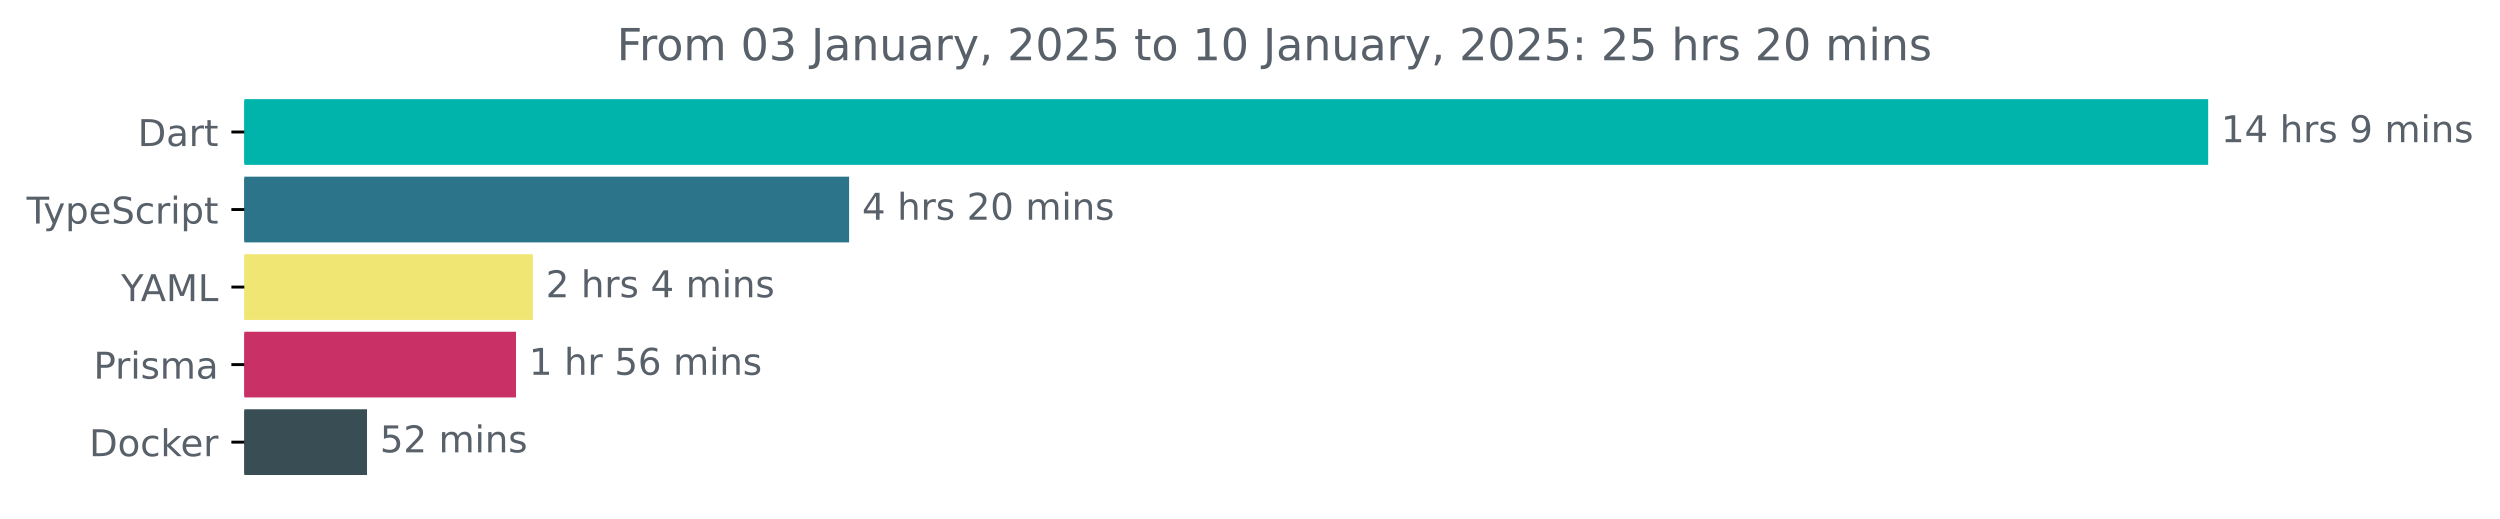
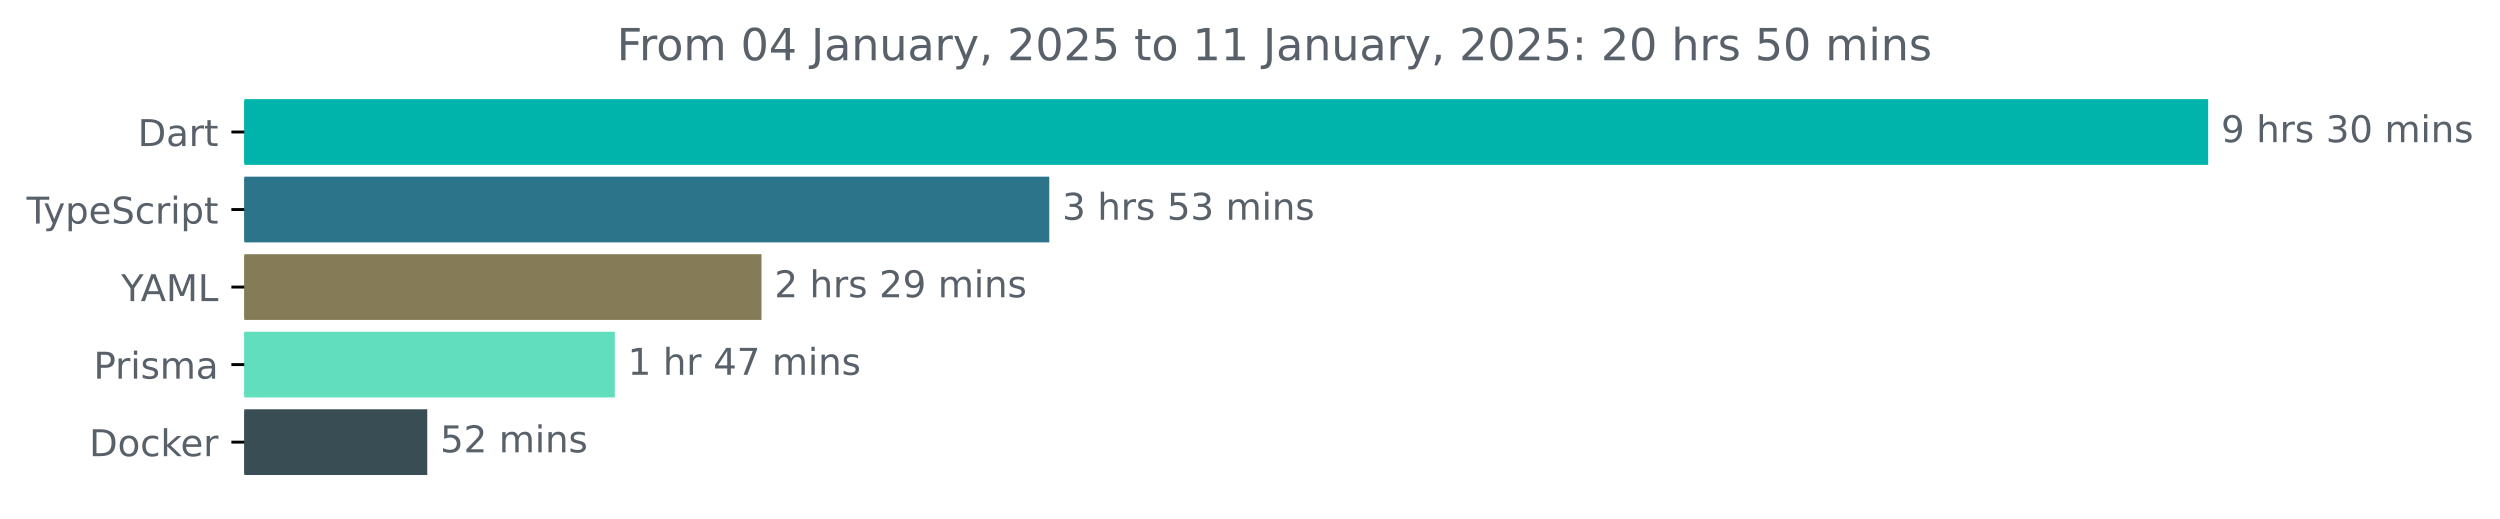
<svg xmlns="http://www.w3.org/2000/svg" xmlns:xlink="http://www.w3.org/1999/xlink" width="677.144pt" height="140.398pt" viewBox="0 0 677.144 140.398" version="1.1">
  <defs>
    <style type="text/css">*{stroke-linejoin: round; stroke-linecap: butt}</style>
  </defs>
  <g id="figure_1">
    <g id="patch_1">
      <path d="M -0 140.398  L 677.144 140.398  L 677.144 0  L -0 0  L -0 140.398  z " style="fill: none" />
    </g>
    <g id="axes_1">
      <g id="patch_2">
-         <path d="M 66.17 27.358  L 597.599 27.358  L 597.599 44.158  L 66.17 44.158  z " clip-path="url(#p062244151a)" style="fill: #00b4ab; stroke: #00b4ab; stroke-linejoin: miter" />
+         <path d="M 66.17 27.358  L 597.599 27.358  L 597.599 44.158  L 66.17 44.158  z " clip-path="url(#peec226c161)" style="fill: #00b4ab; stroke: #00b4ab; stroke-linejoin: miter" />
      </g>
      <g id="patch_3">
-         <path d="M 66.17 48.358  L 229.482 48.358  L 229.482 65.158  L 66.17 65.158  z " clip-path="url(#p062244151a)" style="fill: #2b7489; stroke: #2b7489; stroke-linejoin: miter" />
+         <path d="M 66.17 48.358  L 283.705 48.358  L 283.705 65.158  L 66.17 65.158  z " clip-path="url(#peec226c161)" style="fill: #2b7489; stroke: #2b7489; stroke-linejoin: miter" />
      </g>
      <g id="patch_4">
-         <path d="M 66.17 69.358  L 143.829 69.358  L 143.829 86.158  L 66.17 86.158  z " clip-path="url(#p062244151a)" style="fill: #efe673; stroke: #efe673; stroke-linejoin: miter" />
+         <path d="M 66.17 69.358  L 205.756 69.358  L 205.756 86.158  L 66.17 86.158  z " clip-path="url(#peec226c161)" style="fill: #857b56; stroke: #857b56; stroke-linejoin: miter" />
      </g>
      <g id="patch_5">
-         <path d="M 66.17 90.358  L 139.261 90.358  L 139.261 107.158  L 66.17 107.158  z " clip-path="url(#p062244151a)" style="fill: #c93166; stroke: #c93166; stroke-linejoin: miter" />
+         <path d="M 66.17 90.358  L 166.024 90.358  L 166.024 107.158  L 66.17 107.158  z " clip-path="url(#peec226c161)" style="fill: #61dfbd; stroke: #61dfbd; stroke-linejoin: miter" />
      </g>
      <g id="patch_6">
-         <path d="M 66.17 111.358  L 98.909 111.358  L 98.909 128.158  L 66.17 128.158  z " clip-path="url(#p062244151a)" style="fill: #384d54; stroke: #384d54; stroke-linejoin: miter" />
+         <path d="M 66.17 111.358  L 115.223 111.358  L 115.223 128.158  L 66.17 128.158  z " clip-path="url(#peec226c161)" style="fill: #384d54; stroke: #384d54; stroke-linejoin: miter" />
      </g>
      <g id="matplotlib.axis_1" />
      <g id="matplotlib.axis_2">
        <g id="ytick_1">
          <g id="line2d_1">
            <defs>
-               <path id="m69abd86528" d="M 0 0  L -3.5 0  " style="stroke: #000000; stroke-width: 0.8" />
+               <path id="m8627ee4510" d="M 0 0  L -3.5 0  " style="stroke: #000000; stroke-width: 0.8" />
            </defs>
            <g>
-               <use xlink:href="#m69abd86528" x="66.17" y="35.758" style="stroke: #000000; stroke-width: 0.8" />
+               <use xlink:href="#m8627ee4510" x="66.17" y="35.758" style="stroke: #000000; stroke-width: 0.8" />
            </g>
          </g>
          <g id="text_1">
            <g style="fill: #586069" transform="translate(37.31094 39.55734) scale(0.1 -0.1)">
              <defs>
                <path id="DejaVuSans-44" d="M 1259 4147  L 1259 519  L 2022 519  Q 2988 519 3436 956  Q 3884 1394 3884 2338  Q 3884 3275 3436 3711  Q 2988 4147 2022 4147  L 1259 4147  z M 628 4666  L 1925 4666  Q 3281 4666 3915 4102  Q 4550 3538 4550 2338  Q 4550 1131 3912 565  Q 3275 0 1925 0  L 628 0  L 628 4666  z " transform="scale(0.015625)" />
                <path id="DejaVuSans-61" d="M 2194 1759  Q 1497 1759 1228 1600  Q 959 1441 959 1056  Q 959 750 1161 570  Q 1363 391 1709 391  Q 2188 391 2477 730  Q 2766 1069 2766 1631  L 2766 1759  L 2194 1759  z M 3341 1997  L 3341 0  L 2766 0  L 2766 531  Q 2569 213 2275 61  Q 1981 -91 1556 -91  Q 1019 -91 701 211  Q 384 513 384 1019  Q 384 1609 779 1909  Q 1175 2209 1959 2209  L 2766 2209  L 2766 2266  Q 2766 2663 2505 2880  Q 2244 3097 1772 3097  Q 1472 3097 1187 3025  Q 903 2953 641 2809  L 641 3341  Q 956 3463 1253 3523  Q 1550 3584 1831 3584  Q 2591 3584 2966 3190  Q 3341 2797 3341 1997  z " transform="scale(0.015625)" />
                <path id="DejaVuSans-72" d="M 2631 2963  Q 2534 3019 2420 3045  Q 2306 3072 2169 3072  Q 1681 3072 1420 2755  Q 1159 2438 1159 1844  L 1159 0  L 581 0  L 581 3500  L 1159 3500  L 1159 2956  Q 1341 3275 1631 3429  Q 1922 3584 2338 3584  Q 2397 3584 2469 3576  Q 2541 3569 2628 3553  L 2631 2963  z " transform="scale(0.015625)" />
                <path id="DejaVuSans-74" d="M 1172 4494  L 1172 3500  L 2356 3500  L 2356 3053  L 1172 3053  L 1172 1153  Q 1172 725 1289 603  Q 1406 481 1766 481  L 2356 481  L 2356 0  L 1766 0  Q 1100 0 847 248  Q 594 497 594 1153  L 594 3053  L 172 3053  L 172 3500  L 594 3500  L 594 4494  L 1172 4494  z " transform="scale(0.015625)" />
              </defs>
              <use xlink:href="#DejaVuSans-44" />
              <use xlink:href="#DejaVuSans-61" x="77.002" />
              <use xlink:href="#DejaVuSans-72" x="138.281" />
              <use xlink:href="#DejaVuSans-74" x="179.395" />
            </g>
          </g>
        </g>
        <g id="ytick_2">
          <g id="line2d_2">
            <g>
-               <use xlink:href="#m69abd86528" x="66.17" y="56.758" style="stroke: #000000; stroke-width: 0.8" />
+               <use xlink:href="#m8627ee4510" x="66.17" y="56.758" style="stroke: #000000; stroke-width: 0.8" />
            </g>
          </g>
          <g id="text_2">
            <g style="fill: #586069" transform="translate(7.2 60.55734) scale(0.1 -0.1)">
              <defs>
                <path id="DejaVuSans-54" d="M -19 4666  L 3928 4666  L 3928 4134  L 2272 4134  L 2272 0  L 1638 0  L 1638 4134  L -19 4134  L -19 4666  z " transform="scale(0.015625)" />
                <path id="DejaVuSans-79" d="M 2059 -325  Q 1816 -950 1584 -1140  Q 1353 -1331 966 -1331  L 506 -1331  L 506 -850  L 844 -850  Q 1081 -850 1212 -737  Q 1344 -625 1503 -206  L 1606 56  L 191 3500  L 800 3500  L 1894 763  L 2988 3500  L 3597 3500  L 2059 -325  z " transform="scale(0.015625)" />
                <path id="DejaVuSans-70" d="M 1159 525  L 1159 -1331  L 581 -1331  L 581 3500  L 1159 3500  L 1159 2969  Q 1341 3281 1617 3432  Q 1894 3584 2278 3584  Q 2916 3584 3314 3078  Q 3713 2572 3713 1747  Q 3713 922 3314 415  Q 2916 -91 2278 -91  Q 1894 -91 1617 61  Q 1341 213 1159 525  z M 3116 1747  Q 3116 2381 2855 2742  Q 2594 3103 2138 3103  Q 1681 3103 1420 2742  Q 1159 2381 1159 1747  Q 1159 1113 1420 752  Q 1681 391 2138 391  Q 2594 391 2855 752  Q 3116 1113 3116 1747  z " transform="scale(0.015625)" />
                <path id="DejaVuSans-65" d="M 3597 1894  L 3597 1613  L 953 1613  Q 991 1019 1311 708  Q 1631 397 2203 397  Q 2534 397 2845 478  Q 3156 559 3463 722  L 3463 178  Q 3153 47 2828 -22  Q 2503 -91 2169 -91  Q 1331 -91 842 396  Q 353 884 353 1716  Q 353 2575 817 3079  Q 1281 3584 2069 3584  Q 2775 3584 3186 3129  Q 3597 2675 3597 1894  z M 3022 2063  Q 3016 2534 2758 2815  Q 2500 3097 2075 3097  Q 1594 3097 1305 2825  Q 1016 2553 972 2059  L 3022 2063  z " transform="scale(0.015625)" />
                <path id="DejaVuSans-53" d="M 3425 4513  L 3425 3897  Q 3066 4069 2747 4153  Q 2428 4238 2131 4238  Q 1616 4238 1336 4038  Q 1056 3838 1056 3469  Q 1056 3159 1242 3001  Q 1428 2844 1947 2747  L 2328 2669  Q 3034 2534 3370 2195  Q 3706 1856 3706 1288  Q 3706 609 3251 259  Q 2797 -91 1919 -91  Q 1588 -91 1214 -16  Q 841 59 441 206  L 441 856  Q 825 641 1194 531  Q 1563 422 1919 422  Q 2459 422 2753 634  Q 3047 847 3047 1241  Q 3047 1584 2836 1778  Q 2625 1972 2144 2069  L 1759 2144  Q 1053 2284 737 2584  Q 422 2884 422 3419  Q 422 4038 858 4394  Q 1294 4750 2059 4750  Q 2388 4750 2728 4690  Q 3069 4631 3425 4513  z " transform="scale(0.015625)" />
                <path id="DejaVuSans-63" d="M 3122 3366  L 3122 2828  Q 2878 2963 2633 3030  Q 2388 3097 2138 3097  Q 1578 3097 1268 2742  Q 959 2388 959 1747  Q 959 1106 1268 751  Q 1578 397 2138 397  Q 2388 397 2633 464  Q 2878 531 3122 666  L 3122 134  Q 2881 22 2623 -34  Q 2366 -91 2075 -91  Q 1284 -91 818 406  Q 353 903 353 1747  Q 353 2603 823 3093  Q 1294 3584 2113 3584  Q 2378 3584 2631 3529  Q 2884 3475 3122 3366  z " transform="scale(0.015625)" />
                <path id="DejaVuSans-69" d="M 603 3500  L 1178 3500  L 1178 0  L 603 0  L 603 3500  z M 603 4863  L 1178 4863  L 1178 4134  L 603 4134  L 603 4863  z " transform="scale(0.015625)" />
              </defs>
              <use xlink:href="#DejaVuSans-54" />
              <use xlink:href="#DejaVuSans-79" x="45.459" />
              <use xlink:href="#DejaVuSans-70" x="104.639" />
              <use xlink:href="#DejaVuSans-65" x="168.115" />
              <use xlink:href="#DejaVuSans-53" x="229.639" />
              <use xlink:href="#DejaVuSans-63" x="293.115" />
              <use xlink:href="#DejaVuSans-72" x="348.096" />
              <use xlink:href="#DejaVuSans-69" x="389.209" />
              <use xlink:href="#DejaVuSans-70" x="416.992" />
              <use xlink:href="#DejaVuSans-74" x="480.469" />
            </g>
          </g>
        </g>
        <g id="ytick_3">
          <g id="line2d_3">
            <g>
-               <use xlink:href="#m69abd86528" x="66.17" y="77.758" style="stroke: #000000; stroke-width: 0.8" />
+               <use xlink:href="#m8627ee4510" x="66.17" y="77.758" style="stroke: #000000; stroke-width: 0.8" />
            </g>
          </g>
          <g id="text_3">
            <g style="fill: #586069" transform="translate(32.79688 81.55734) scale(0.1 -0.1)">
              <defs>
                <path id="DejaVuSans-59" d="M -13 4666  L 666 4666  L 1959 2747  L 3244 4666  L 3922 4666  L 2272 2222  L 2272 0  L 1638 0  L 1638 2222  L -13 4666  z " transform="scale(0.015625)" />
                <path id="DejaVuSans-41" d="M 2188 4044  L 1331 1722  L 3047 1722  L 2188 4044  z M 1831 4666  L 2547 4666  L 4325 0  L 3669 0  L 3244 1197  L 1141 1197  L 716 0  L 50 0  L 1831 4666  z " transform="scale(0.015625)" />
                <path id="DejaVuSans-4d" d="M 628 4666  L 1569 4666  L 2759 1491  L 3956 4666  L 4897 4666  L 4897 0  L 4281 0  L 4281 4097  L 3078 897  L 2444 897  L 1241 4097  L 1241 0  L 628 0  L 628 4666  z " transform="scale(0.015625)" />
                <path id="DejaVuSans-4c" d="M 628 4666  L 1259 4666  L 1259 531  L 3531 531  L 3531 0  L 628 0  L 628 4666  z " transform="scale(0.015625)" />
              </defs>
              <use xlink:href="#DejaVuSans-59" />
              <use xlink:href="#DejaVuSans-41" x="53.334" />
              <use xlink:href="#DejaVuSans-4d" x="121.742" />
              <use xlink:href="#DejaVuSans-4c" x="208.021" />
            </g>
          </g>
        </g>
        <g id="ytick_4">
          <g id="line2d_4">
            <g>
-               <use xlink:href="#m69abd86528" x="66.17" y="98.758" style="stroke: #000000; stroke-width: 0.8" />
+               <use xlink:href="#m8627ee4510" x="66.17" y="98.758" style="stroke: #000000; stroke-width: 0.8" />
            </g>
          </g>
          <g id="text_4">
            <g style="fill: #586069" transform="translate(25.34844 102.5573) scale(0.1 -0.1)">
              <defs>
                <path id="DejaVuSans-50" d="M 1259 4147  L 1259 2394  L 2053 2394  Q 2494 2394 2734 2622  Q 2975 2850 2975 3272  Q 2975 3691 2734 3919  Q 2494 4147 2053 4147  L 1259 4147  z M 628 4666  L 2053 4666  Q 2838 4666 3239 4311  Q 3641 3956 3641 3272  Q 3641 2581 3239 2228  Q 2838 1875 2053 1875  L 1259 1875  L 1259 0  L 628 0  L 628 4666  z " transform="scale(0.015625)" />
                <path id="DejaVuSans-73" d="M 2834 3397  L 2834 2853  Q 2591 2978 2328 3040  Q 2066 3103 1784 3103  Q 1356 3103 1142 2972  Q 928 2841 928 2578  Q 928 2378 1081 2264  Q 1234 2150 1697 2047  L 1894 2003  Q 2506 1872 2764 1633  Q 3022 1394 3022 966  Q 3022 478 2636 193  Q 2250 -91 1575 -91  Q 1294 -91 989 -36  Q 684 19 347 128  L 347 722  Q 666 556 975 473  Q 1284 391 1588 391  Q 1994 391 2212 530  Q 2431 669 2431 922  Q 2431 1156 2273 1281  Q 2116 1406 1581 1522  L 1381 1569  Q 847 1681 609 1914  Q 372 2147 372 2553  Q 372 3047 722 3315  Q 1072 3584 1716 3584  Q 2034 3584 2315 3537  Q 2597 3491 2834 3397  z " transform="scale(0.015625)" />
                <path id="DejaVuSans-6d" d="M 3328 2828  Q 3544 3216 3844 3400  Q 4144 3584 4550 3584  Q 5097 3584 5394 3201  Q 5691 2819 5691 2113  L 5691 0  L 5113 0  L 5113 2094  Q 5113 2597 4934 2840  Q 4756 3084 4391 3084  Q 3944 3084 3684 2787  Q 3425 2491 3425 1978  L 3425 0  L 2847 0  L 2847 2094  Q 2847 2600 2669 2842  Q 2491 3084 2119 3084  Q 1678 3084 1418 2786  Q 1159 2488 1159 1978  L 1159 0  L 581 0  L 581 3500  L 1159 3500  L 1159 2956  Q 1356 3278 1631 3431  Q 1906 3584 2284 3584  Q 2666 3584 2933 3390  Q 3200 3197 3328 2828  z " transform="scale(0.015625)" />
              </defs>
              <use xlink:href="#DejaVuSans-50" />
              <use xlink:href="#DejaVuSans-72" x="58.553" />
              <use xlink:href="#DejaVuSans-69" x="99.666" />
              <use xlink:href="#DejaVuSans-73" x="127.449" />
              <use xlink:href="#DejaVuSans-6d" x="179.549" />
              <use xlink:href="#DejaVuSans-61" x="276.961" />
            </g>
          </g>
        </g>
        <g id="ytick_5">
          <g id="line2d_5">
            <g>
-               <use xlink:href="#m69abd86528" x="66.17" y="119.758" style="stroke: #000000; stroke-width: 0.8" />
+               <use xlink:href="#m8627ee4510" x="66.17" y="119.758" style="stroke: #000000; stroke-width: 0.8" />
            </g>
          </g>
          <g id="text_5">
            <g style="fill: #586069" transform="translate(24.16094 123.5573) scale(0.1 -0.1)">
              <defs>
                <path id="DejaVuSans-6f" d="M 1959 3097  Q 1497 3097 1228 2736  Q 959 2375 959 1747  Q 959 1119 1226 758  Q 1494 397 1959 397  Q 2419 397 2687 759  Q 2956 1122 2956 1747  Q 2956 2369 2687 2733  Q 2419 3097 1959 3097  z M 1959 3584  Q 2709 3584 3137 3096  Q 3566 2609 3566 1747  Q 3566 888 3137 398  Q 2709 -91 1959 -91  Q 1206 -91 779 398  Q 353 888 353 1747  Q 353 2609 779 3096  Q 1206 3584 1959 3584  z " transform="scale(0.015625)" />
                <path id="DejaVuSans-6b" d="M 581 4863  L 1159 4863  L 1159 1991  L 2875 3500  L 3609 3500  L 1753 1863  L 3688 0  L 2938 0  L 1159 1709  L 1159 0  L 581 0  L 581 4863  z " transform="scale(0.015625)" />
              </defs>
              <use xlink:href="#DejaVuSans-44" />
              <use xlink:href="#DejaVuSans-6f" x="77.002" />
              <use xlink:href="#DejaVuSans-63" x="138.184" />
              <use xlink:href="#DejaVuSans-6b" x="193.164" />
              <use xlink:href="#DejaVuSans-65" x="247.449" />
              <use xlink:href="#DejaVuSans-72" x="308.973" />
            </g>
          </g>
        </g>
      </g>
      <g id="text_6">
        <g style="fill: #586069" transform="translate(601.5989 38.5175) scale(0.1 -0.1)">
          <defs>
-             <path id="DejaVuSans-31" d="M 794 531  L 1825 531  L 1825 4091  L 703 3866  L 703 4441  L 1819 4666  L 2450 4666  L 2450 531  L 3481 531  L 3481 0  L 794 0  L 794 531  z " transform="scale(0.015625)" />
-             <path id="DejaVuSans-34" d="M 2419 4116  L 825 1625  L 2419 1625  L 2419 4116  z M 2253 4666  L 3047 4666  L 3047 1625  L 3713 1625  L 3713 1100  L 3047 1100  L 3047 0  L 2419 0  L 2419 1100  L 313 1100  L 313 1709  L 2253 4666  z " transform="scale(0.015625)" />
+             <path id="DejaVuSans-39" d="M 703 97  L 703 672  Q 941 559 1184 500  Q 1428 441 1663 441  Q 2288 441 2617 861  Q 2947 1281 2994 2138  Q 2813 1869 2534 1725  Q 2256 1581 1919 1581  Q 1219 1581 811 2004  Q 403 2428 403 3163  Q 403 3881 828 4315  Q 1253 4750 1959 4750  Q 2769 4750 3195 4129  Q 3622 3509 3622 2328  Q 3622 1225 3098 567  Q 2575 -91 1691 -91  Q 1453 -91 1209 -44  Q 966 3 703 97  z M 1959 2075  Q 2384 2075 2632 2365  Q 2881 2656 2881 3163  Q 2881 3666 2632 3958  Q 2384 4250 1959 4250  Q 1534 4250 1286 3958  Q 1038 3666 1038 3163  Q 1038 2656 1286 2365  Q 1534 2075 1959 2075  z " transform="scale(0.015625)" />
            <path id="DejaVuSans-20" transform="scale(0.015625)" />
            <path id="DejaVuSans-68" d="M 3513 2113  L 3513 0  L 2938 0  L 2938 2094  Q 2938 2591 2744 2837  Q 2550 3084 2163 3084  Q 1697 3084 1428 2787  Q 1159 2491 1159 1978  L 1159 0  L 581 0  L 581 4863  L 1159 4863  L 1159 2956  Q 1366 3272 1645 3428  Q 1925 3584 2291 3584  Q 2894 3584 3203 3211  Q 3513 2838 3513 2113  z " transform="scale(0.015625)" />
-             <path id="DejaVuSans-39" d="M 703 97  L 703 672  Q 941 559 1184 500  Q 1428 441 1663 441  Q 2288 441 2617 861  Q 2947 1281 2994 2138  Q 2813 1869 2534 1725  Q 2256 1581 1919 1581  Q 1219 1581 811 2004  Q 403 2428 403 3163  Q 403 3881 828 4315  Q 1253 4750 1959 4750  Q 2769 4750 3195 4129  Q 3622 3509 3622 2328  Q 3622 1225 3098 567  Q 2575 -91 1691 -91  Q 1453 -91 1209 -44  Q 966 3 703 97  z M 1959 2075  Q 2384 2075 2632 2365  Q 2881 2656 2881 3163  Q 2881 3666 2632 3958  Q 2384 4250 1959 4250  Q 1534 4250 1286 3958  Q 1038 3666 1038 3163  Q 1038 2656 1286 2365  Q 1534 2075 1959 2075  z " transform="scale(0.015625)" />
+             <path id="DejaVuSans-33" d="M 2597 2516  Q 3050 2419 3304 2112  Q 3559 1806 3559 1356  Q 3559 666 3084 287  Q 2609 -91 1734 -91  Q 1441 -91 1130 -33  Q 819 25 488 141  L 488 750  Q 750 597 1062 519  Q 1375 441 1716 441  Q 2309 441 2620 675  Q 2931 909 2931 1356  Q 2931 1769 2642 2001  Q 2353 2234 1838 2234  L 1294 2234  L 1294 2753  L 1863 2753  Q 2328 2753 2575 2939  Q 2822 3125 2822 3475  Q 2822 3834 2567 4026  Q 2313 4219 1838 4219  Q 1578 4219 1281 4162  Q 984 4106 628 3988  L 628 4550  Q 988 4650 1302 4700  Q 1616 4750 1894 4750  Q 2613 4750 3031 4423  Q 3450 4097 3450 3541  Q 3450 3153 3228 2886  Q 3006 2619 2597 2516  z " transform="scale(0.015625)" />
+             <path id="DejaVuSans-30" d="M 2034 4250  Q 1547 4250 1301 3770  Q 1056 3291 1056 2328  Q 1056 1369 1301 889  Q 1547 409 2034 409  Q 2525 409 2770 889  Q 3016 1369 3016 2328  Q 3016 3291 2770 3770  Q 2525 4250 2034 4250  z M 2034 4750  Q 2819 4750 3233 4129  Q 3647 3509 3647 2328  Q 3647 1150 3233 529  Q 2819 -91 2034 -91  Q 1250 -91 836 529  Q 422 1150 422 2328  Q 422 3509 836 4129  Q 1250 4750 2034 4750  z " transform="scale(0.015625)" />
            <path id="DejaVuSans-6e" d="M 3513 2113  L 3513 0  L 2938 0  L 2938 2094  Q 2938 2591 2744 2837  Q 2550 3084 2163 3084  Q 1697 3084 1428 2787  Q 1159 2491 1159 1978  L 1159 0  L 581 0  L 581 3500  L 1159 3500  L 1159 2956  Q 1366 3272 1645 3428  Q 1925 3584 2291 3584  Q 2894 3584 3203 3211  Q 3513 2838 3513 2113  z " transform="scale(0.015625)" />
          </defs>
-           <use xlink:href="#DejaVuSans-31" />
-           <use xlink:href="#DejaVuSans-34" x="63.623" />
-           <use xlink:href="#DejaVuSans-20" x="127.246" />
-           <use xlink:href="#DejaVuSans-68" x="159.033" />
-           <use xlink:href="#DejaVuSans-72" x="222.412" />
-           <use xlink:href="#DejaVuSans-73" x="263.525" />
-           <use xlink:href="#DejaVuSans-20" x="315.625" />
+           <use xlink:href="#DejaVuSans-39" />
+           <use xlink:href="#DejaVuSans-20" x="63.623" />
+           <use xlink:href="#DejaVuSans-68" x="95.41" />
+           <use xlink:href="#DejaVuSans-72" x="158.789" />
+           <use xlink:href="#DejaVuSans-73" x="199.902" />
+           <use xlink:href="#DejaVuSans-20" x="252.002" />
+           <use xlink:href="#DejaVuSans-33" x="283.789" />
+           <use xlink:href="#DejaVuSans-30" x="347.412" />
+           <use xlink:href="#DejaVuSans-20" x="411.035" />
+           <use xlink:href="#DejaVuSans-6d" x="442.822" />
+           <use xlink:href="#DejaVuSans-69" x="540.234" />
+           <use xlink:href="#DejaVuSans-6e" x="568.018" />
+           <use xlink:href="#DejaVuSans-73" x="631.396" />
+         </g>
+       </g>
+       <g id="text_7">
+         <g style="fill: #586069" transform="translate(287.7053 59.5175) scale(0.1 -0.1)">
+           <defs>
+             <path id="DejaVuSans-35" d="M 691 4666  L 3169 4666  L 3169 4134  L 1269 4134  L 1269 2991  Q 1406 3038 1543 3061  Q 1681 3084 1819 3084  Q 2600 3084 3056 2656  Q 3513 2228 3513 1497  Q 3513 744 3044 326  Q 2575 -91 1722 -91  Q 1428 -91 1123 -41  Q 819 9 494 109  L 494 744  Q 775 591 1075 516  Q 1375 441 1709 441  Q 2250 441 2565 725  Q 2881 1009 2881 1497  Q 2881 1984 2565 2268  Q 2250 2553 1709 2553  Q 1456 2553 1204 2497  Q 953 2441 691 2322  L 691 4666  z " transform="scale(0.015625)" />
+           </defs>
+           <use xlink:href="#DejaVuSans-33" />
+           <use xlink:href="#DejaVuSans-20" x="63.623" />
+           <use xlink:href="#DejaVuSans-68" x="95.41" />
+           <use xlink:href="#DejaVuSans-72" x="158.789" />
+           <use xlink:href="#DejaVuSans-73" x="199.902" />
+           <use xlink:href="#DejaVuSans-20" x="252.002" />
+           <use xlink:href="#DejaVuSans-35" x="283.789" />
+           <use xlink:href="#DejaVuSans-33" x="347.412" />
+           <use xlink:href="#DejaVuSans-20" x="411.035" />
+           <use xlink:href="#DejaVuSans-6d" x="442.822" />
+           <use xlink:href="#DejaVuSans-69" x="540.234" />
+           <use xlink:href="#DejaVuSans-6e" x="568.018" />
+           <use xlink:href="#DejaVuSans-73" x="631.396" />
+         </g>
+       </g>
+       <g id="text_8">
+         <g style="fill: #586069" transform="translate(209.7562 80.5175) scale(0.1 -0.1)">
+           <defs>
+             <path id="DejaVuSans-32" d="M 1228 531  L 3431 531  L 3431 0  L 469 0  L 469 531  Q 828 903 1448 1529  Q 2069 2156 2228 2338  Q 2531 2678 2651 2914  Q 2772 3150 2772 3378  Q 2772 3750 2511 3984  Q 2250 4219 1831 4219  Q 1534 4219 1204 4116  Q 875 4013 500 3803  L 500 4441  Q 881 4594 1212 4672  Q 1544 4750 1819 4750  Q 2544 4750 2975 4387  Q 3406 4025 3406 3419  Q 3406 3131 3298 2873  Q 3191 2616 2906 2266  Q 2828 2175 2409 1742  Q 1991 1309 1228 531  z " transform="scale(0.015625)" />
+           </defs>
+           <use xlink:href="#DejaVuSans-32" />
+           <use xlink:href="#DejaVuSans-20" x="63.623" />
+           <use xlink:href="#DejaVuSans-68" x="95.41" />
+           <use xlink:href="#DejaVuSans-72" x="158.789" />
+           <use xlink:href="#DejaVuSans-73" x="199.902" />
+           <use xlink:href="#DejaVuSans-20" x="252.002" />
+           <use xlink:href="#DejaVuSans-32" x="283.789" />
          <use xlink:href="#DejaVuSans-39" x="347.412" />
          <use xlink:href="#DejaVuSans-20" x="411.035" />
          <use xlink:href="#DejaVuSans-6d" x="442.822" />
          <use xlink:href="#DejaVuSans-69" x="540.234" />
          <use xlink:href="#DejaVuSans-6e" x="568.018" />
          <use xlink:href="#DejaVuSans-73" x="631.396" />
        </g>
      </g>
-       <g id="text_7">
-         <g style="fill: #586069" transform="translate(233.4818 59.5175) scale(0.1 -0.1)">
-           <defs>
-             <path id="DejaVuSans-32" d="M 1228 531  L 3431 531  L 3431 0  L 469 0  L 469 531  Q 828 903 1448 1529  Q 2069 2156 2228 2338  Q 2531 2678 2651 2914  Q 2772 3150 2772 3378  Q 2772 3750 2511 3984  Q 2250 4219 1831 4219  Q 1534 4219 1204 4116  Q 875 4013 500 3803  L 500 4441  Q 881 4594 1212 4672  Q 1544 4750 1819 4750  Q 2544 4750 2975 4387  Q 3406 4025 3406 3419  Q 3406 3131 3298 2873  Q 3191 2616 2906 2266  Q 2828 2175 2409 1742  Q 1991 1309 1228 531  z " transform="scale(0.015625)" />
-             <path id="DejaVuSans-30" d="M 2034 4250  Q 1547 4250 1301 3770  Q 1056 3291 1056 2328  Q 1056 1369 1301 889  Q 1547 409 2034 409  Q 2525 409 2770 889  Q 3016 1369 3016 2328  Q 3016 3291 2770 3770  Q 2525 4250 2034 4250  z M 2034 4750  Q 2819 4750 3233 4129  Q 3647 3509 3647 2328  Q 3647 1150 3233 529  Q 2819 -91 2034 -91  Q 1250 -91 836 529  Q 422 1150 422 2328  Q 422 3509 836 4129  Q 1250 4750 2034 4750  z " transform="scale(0.015625)" />
-           </defs>
-           <use xlink:href="#DejaVuSans-34" />
-           <use xlink:href="#DejaVuSans-20" x="63.623" />
-           <use xlink:href="#DejaVuSans-68" x="95.41" />
-           <use xlink:href="#DejaVuSans-72" x="158.789" />
-           <use xlink:href="#DejaVuSans-73" x="199.902" />
-           <use xlink:href="#DejaVuSans-20" x="252.002" />
-           <use xlink:href="#DejaVuSans-32" x="283.789" />
-           <use xlink:href="#DejaVuSans-30" x="347.412" />
-           <use xlink:href="#DejaVuSans-20" x="411.035" />
-           <use xlink:href="#DejaVuSans-6d" x="442.822" />
-           <use xlink:href="#DejaVuSans-69" x="540.234" />
-           <use xlink:href="#DejaVuSans-6e" x="568.018" />
-           <use xlink:href="#DejaVuSans-73" x="631.396" />
-         </g>
-       </g>
-       <g id="text_8">
-         <g style="fill: #586069" transform="translate(147.8289 80.5175) scale(0.1 -0.1)">
-           <use xlink:href="#DejaVuSans-32" />
-           <use xlink:href="#DejaVuSans-20" x="63.623" />
-           <use xlink:href="#DejaVuSans-68" x="95.41" />
-           <use xlink:href="#DejaVuSans-72" x="158.789" />
-           <use xlink:href="#DejaVuSans-73" x="199.902" />
-           <use xlink:href="#DejaVuSans-20" x="252.002" />
-           <use xlink:href="#DejaVuSans-34" x="283.789" />
-           <use xlink:href="#DejaVuSans-20" x="347.412" />
-           <use xlink:href="#DejaVuSans-6d" x="379.199" />
-           <use xlink:href="#DejaVuSans-69" x="476.611" />
-           <use xlink:href="#DejaVuSans-6e" x="504.395" />
-           <use xlink:href="#DejaVuSans-73" x="567.773" />
-         </g>
-       </g>
      <g id="text_9">
-         <g style="fill: #586069" transform="translate(143.2608 101.5175) scale(0.1 -0.1)">
-           <defs>
-             <path id="DejaVuSans-35" d="M 691 4666  L 3169 4666  L 3169 4134  L 1269 4134  L 1269 2991  Q 1406 3038 1543 3061  Q 1681 3084 1819 3084  Q 2600 3084 3056 2656  Q 3513 2228 3513 1497  Q 3513 744 3044 326  Q 2575 -91 1722 -91  Q 1428 -91 1123 -41  Q 819 9 494 109  L 494 744  Q 775 591 1075 516  Q 1375 441 1709 441  Q 2250 441 2565 725  Q 2881 1009 2881 1497  Q 2881 1984 2565 2268  Q 2250 2553 1709 2553  Q 1456 2553 1204 2497  Q 953 2441 691 2322  L 691 4666  z " transform="scale(0.015625)" />
-             <path id="DejaVuSans-36" d="M 2113 2584  Q 1688 2584 1439 2293  Q 1191 2003 1191 1497  Q 1191 994 1439 701  Q 1688 409 2113 409  Q 2538 409 2786 701  Q 3034 994 3034 1497  Q 3034 2003 2786 2293  Q 2538 2584 2113 2584  z M 3366 4563  L 3366 3988  Q 3128 4100 2886 4159  Q 2644 4219 2406 4219  Q 1781 4219 1451 3797  Q 1122 3375 1075 2522  Q 1259 2794 1537 2939  Q 1816 3084 2150 3084  Q 2853 3084 3261 2657  Q 3669 2231 3669 1497  Q 3669 778 3244 343  Q 2819 -91 2113 -91  Q 1303 -91 875 529  Q 447 1150 447 2328  Q 447 3434 972 4092  Q 1497 4750 2381 4750  Q 2619 4750 2861 4703  Q 3103 4656 3366 4563  z " transform="scale(0.015625)" />
+         <g style="fill: #586069" transform="translate(170.0244 101.5175) scale(0.1 -0.1)">
+           <defs>
+             <path id="DejaVuSans-31" d="M 794 531  L 1825 531  L 1825 4091  L 703 3866  L 703 4441  L 1819 4666  L 2450 4666  L 2450 531  L 3481 531  L 3481 0  L 794 0  L 794 531  z " transform="scale(0.015625)" />
+             <path id="DejaVuSans-34" d="M 2419 4116  L 825 1625  L 2419 1625  L 2419 4116  z M 2253 4666  L 3047 4666  L 3047 1625  L 3713 1625  L 3713 1100  L 3047 1100  L 3047 0  L 2419 0  L 2419 1100  L 313 1100  L 313 1709  L 2253 4666  z " transform="scale(0.015625)" />
+             <path id="DejaVuSans-37" d="M 525 4666  L 3525 4666  L 3525 4397  L 1831 0  L 1172 0  L 2766 4134  L 525 4134  L 525 4666  z " transform="scale(0.015625)" />
          </defs>
          <use xlink:href="#DejaVuSans-31" />
          <use xlink:href="#DejaVuSans-20" x="63.623" />
          <use xlink:href="#DejaVuSans-68" x="95.41" />
          <use xlink:href="#DejaVuSans-72" x="158.789" />
          <use xlink:href="#DejaVuSans-20" x="199.902" />
-           <use xlink:href="#DejaVuSans-35" x="231.689" />
-           <use xlink:href="#DejaVuSans-36" x="295.312" />
+           <use xlink:href="#DejaVuSans-34" x="231.689" />
+           <use xlink:href="#DejaVuSans-37" x="295.312" />
          <use xlink:href="#DejaVuSans-20" x="358.936" />
          <use xlink:href="#DejaVuSans-6d" x="390.723" />
          <use xlink:href="#DejaVuSans-69" x="488.135" />
          <use xlink:href="#DejaVuSans-6e" x="515.918" />
          <use xlink:href="#DejaVuSans-73" x="579.297" />
        </g>
      </g>
      <g id="text_10">
-         <g style="fill: #586069" transform="translate(102.9087 122.5175) scale(0.1 -0.1)">
+         <g style="fill: #586069" transform="translate(119.2235 122.5175) scale(0.1 -0.1)">
          <use xlink:href="#DejaVuSans-35" />
          <use xlink:href="#DejaVuSans-32" x="63.623" />
          <use xlink:href="#DejaVuSans-20" x="127.246" />
          <use xlink:href="#DejaVuSans-6d" x="159.033" />
          <use xlink:href="#DejaVuSans-69" x="256.445" />
          <use xlink:href="#DejaVuSans-6e" x="284.229" />
          <use xlink:href="#DejaVuSans-73" x="347.607" />
        </g>
      </g>
      <g id="text_11">
        <g style="fill: #586069" transform="translate(167.0659 16.31812) scale(0.12 -0.12)">
          <defs>
            <path id="DejaVuSans-46" d="M 628 4666  L 3309 4666  L 3309 4134  L 1259 4134  L 1259 2759  L 3109 2759  L 3109 2228  L 1259 2228  L 1259 0  L 628 0  L 628 4666  z " transform="scale(0.015625)" />
-             <path id="DejaVuSans-33" d="M 2597 2516  Q 3050 2419 3304 2112  Q 3559 1806 3559 1356  Q 3559 666 3084 287  Q 2609 -91 1734 -91  Q 1441 -91 1130 -33  Q 819 25 488 141  L 488 750  Q 750 597 1062 519  Q 1375 441 1716 441  Q 2309 441 2620 675  Q 2931 909 2931 1356  Q 2931 1769 2642 2001  Q 2353 2234 1838 2234  L 1294 2234  L 1294 2753  L 1863 2753  Q 2328 2753 2575 2939  Q 2822 3125 2822 3475  Q 2822 3834 2567 4026  Q 2313 4219 1838 4219  Q 1578 4219 1281 4162  Q 984 4106 628 3988  L 628 4550  Q 988 4650 1302 4700  Q 1616 4750 1894 4750  Q 2613 4750 3031 4423  Q 3450 4097 3450 3541  Q 3450 3153 3228 2886  Q 3006 2619 2597 2516  z " transform="scale(0.015625)" />
            <path id="DejaVuSans-4a" d="M 628 4666  L 1259 4666  L 1259 325  Q 1259 -519 939 -900  Q 619 -1281 -91 -1281  L -331 -1281  L -331 -750  L -134 -750  Q 284 -750 456 -515  Q 628 -281 628 325  L 628 4666  z " transform="scale(0.015625)" />
            <path id="DejaVuSans-75" d="M 544 1381  L 544 3500  L 1119 3500  L 1119 1403  Q 1119 906 1312 657  Q 1506 409 1894 409  Q 2359 409 2629 706  Q 2900 1003 2900 1516  L 2900 3500  L 3475 3500  L 3475 0  L 2900 0  L 2900 538  Q 2691 219 2414 64  Q 2138 -91 1772 -91  Q 1169 -91 856 284  Q 544 659 544 1381  z M 1991 3584  L 1991 3584  z " transform="scale(0.015625)" />
            <path id="DejaVuSans-2c" d="M 750 794  L 1409 794  L 1409 256  L 897 -744  L 494 -744  L 750 256  L 750 794  z " transform="scale(0.015625)" />
            <path id="DejaVuSans-3a" d="M 750 794  L 1409 794  L 1409 0  L 750 0  L 750 794  z M 750 3309  L 1409 3309  L 1409 2516  L 750 2516  L 750 3309  z " transform="scale(0.015625)" />
          </defs>
          <use xlink:href="#DejaVuSans-46" />
          <use xlink:href="#DejaVuSans-72" x="50.27" />
          <use xlink:href="#DejaVuSans-6f" x="89.133" />
          <use xlink:href="#DejaVuSans-6d" x="150.314" />
          <use xlink:href="#DejaVuSans-20" x="247.727" />
          <use xlink:href="#DejaVuSans-30" x="279.514" />
-           <use xlink:href="#DejaVuSans-33" x="343.137" />
+           <use xlink:href="#DejaVuSans-34" x="343.137" />
          <use xlink:href="#DejaVuSans-20" x="406.76" />
          <use xlink:href="#DejaVuSans-4a" x="438.547" />
          <use xlink:href="#DejaVuSans-61" x="468.039" />
          <use xlink:href="#DejaVuSans-6e" x="529.318" />
          <use xlink:href="#DejaVuSans-75" x="592.697" />
          <use xlink:href="#DejaVuSans-61" x="656.076" />
          <use xlink:href="#DejaVuSans-72" x="717.355" />
          <use xlink:href="#DejaVuSans-79" x="758.469" />
          <use xlink:href="#DejaVuSans-2c" x="817.648" />
          <use xlink:href="#DejaVuSans-20" x="849.436" />
          <use xlink:href="#DejaVuSans-32" x="881.223" />
          <use xlink:href="#DejaVuSans-30" x="944.846" />
          <use xlink:href="#DejaVuSans-32" x="1008.469" />
          <use xlink:href="#DejaVuSans-35" x="1072.092" />
          <use xlink:href="#DejaVuSans-20" x="1135.715" />
          <use xlink:href="#DejaVuSans-74" x="1167.502" />
          <use xlink:href="#DejaVuSans-6f" x="1206.711" />
          <use xlink:href="#DejaVuSans-20" x="1267.893" />
          <use xlink:href="#DejaVuSans-31" x="1299.68" />
-           <use xlink:href="#DejaVuSans-30" x="1363.303" />
+           <use xlink:href="#DejaVuSans-31" x="1363.303" />
          <use xlink:href="#DejaVuSans-20" x="1426.926" />
          <use xlink:href="#DejaVuSans-4a" x="1458.713" />
          <use xlink:href="#DejaVuSans-61" x="1488.205" />
          <use xlink:href="#DejaVuSans-6e" x="1549.484" />
          <use xlink:href="#DejaVuSans-75" x="1612.863" />
          <use xlink:href="#DejaVuSans-61" x="1676.242" />
          <use xlink:href="#DejaVuSans-72" x="1737.521" />
          <use xlink:href="#DejaVuSans-79" x="1778.635" />
          <use xlink:href="#DejaVuSans-2c" x="1837.814" />
          <use xlink:href="#DejaVuSans-20" x="1869.602" />
          <use xlink:href="#DejaVuSans-32" x="1901.389" />
          <use xlink:href="#DejaVuSans-30" x="1965.012" />
          <use xlink:href="#DejaVuSans-32" x="2028.635" />
          <use xlink:href="#DejaVuSans-35" x="2092.258" />
          <use xlink:href="#DejaVuSans-3a" x="2155.881" />
          <use xlink:href="#DejaVuSans-20" x="2189.572" />
          <use xlink:href="#DejaVuSans-32" x="2221.359" />
-           <use xlink:href="#DejaVuSans-35" x="2284.982" />
+           <use xlink:href="#DejaVuSans-30" x="2284.982" />
          <use xlink:href="#DejaVuSans-20" x="2348.605" />
          <use xlink:href="#DejaVuSans-68" x="2380.393" />
          <use xlink:href="#DejaVuSans-72" x="2443.771" />
          <use xlink:href="#DejaVuSans-73" x="2484.885" />
          <use xlink:href="#DejaVuSans-20" x="2536.984" />
-           <use xlink:href="#DejaVuSans-32" x="2568.771" />
+           <use xlink:href="#DejaVuSans-35" x="2568.771" />
          <use xlink:href="#DejaVuSans-30" x="2632.395" />
          <use xlink:href="#DejaVuSans-20" x="2696.018" />
          <use xlink:href="#DejaVuSans-6d" x="2727.805" />
          <use xlink:href="#DejaVuSans-69" x="2825.217" />
          <use xlink:href="#DejaVuSans-6e" x="2853" />
          <use xlink:href="#DejaVuSans-73" x="2916.379" />
        </g>
      </g>
    </g>
  </g>
  <defs>
-     <clipPath id="p062244151a">
+     <clipPath id="peec226c161">
      <rect x="66.17" y="22.318" width="558" height="110.88" />
    </clipPath>
  </defs>
</svg>
